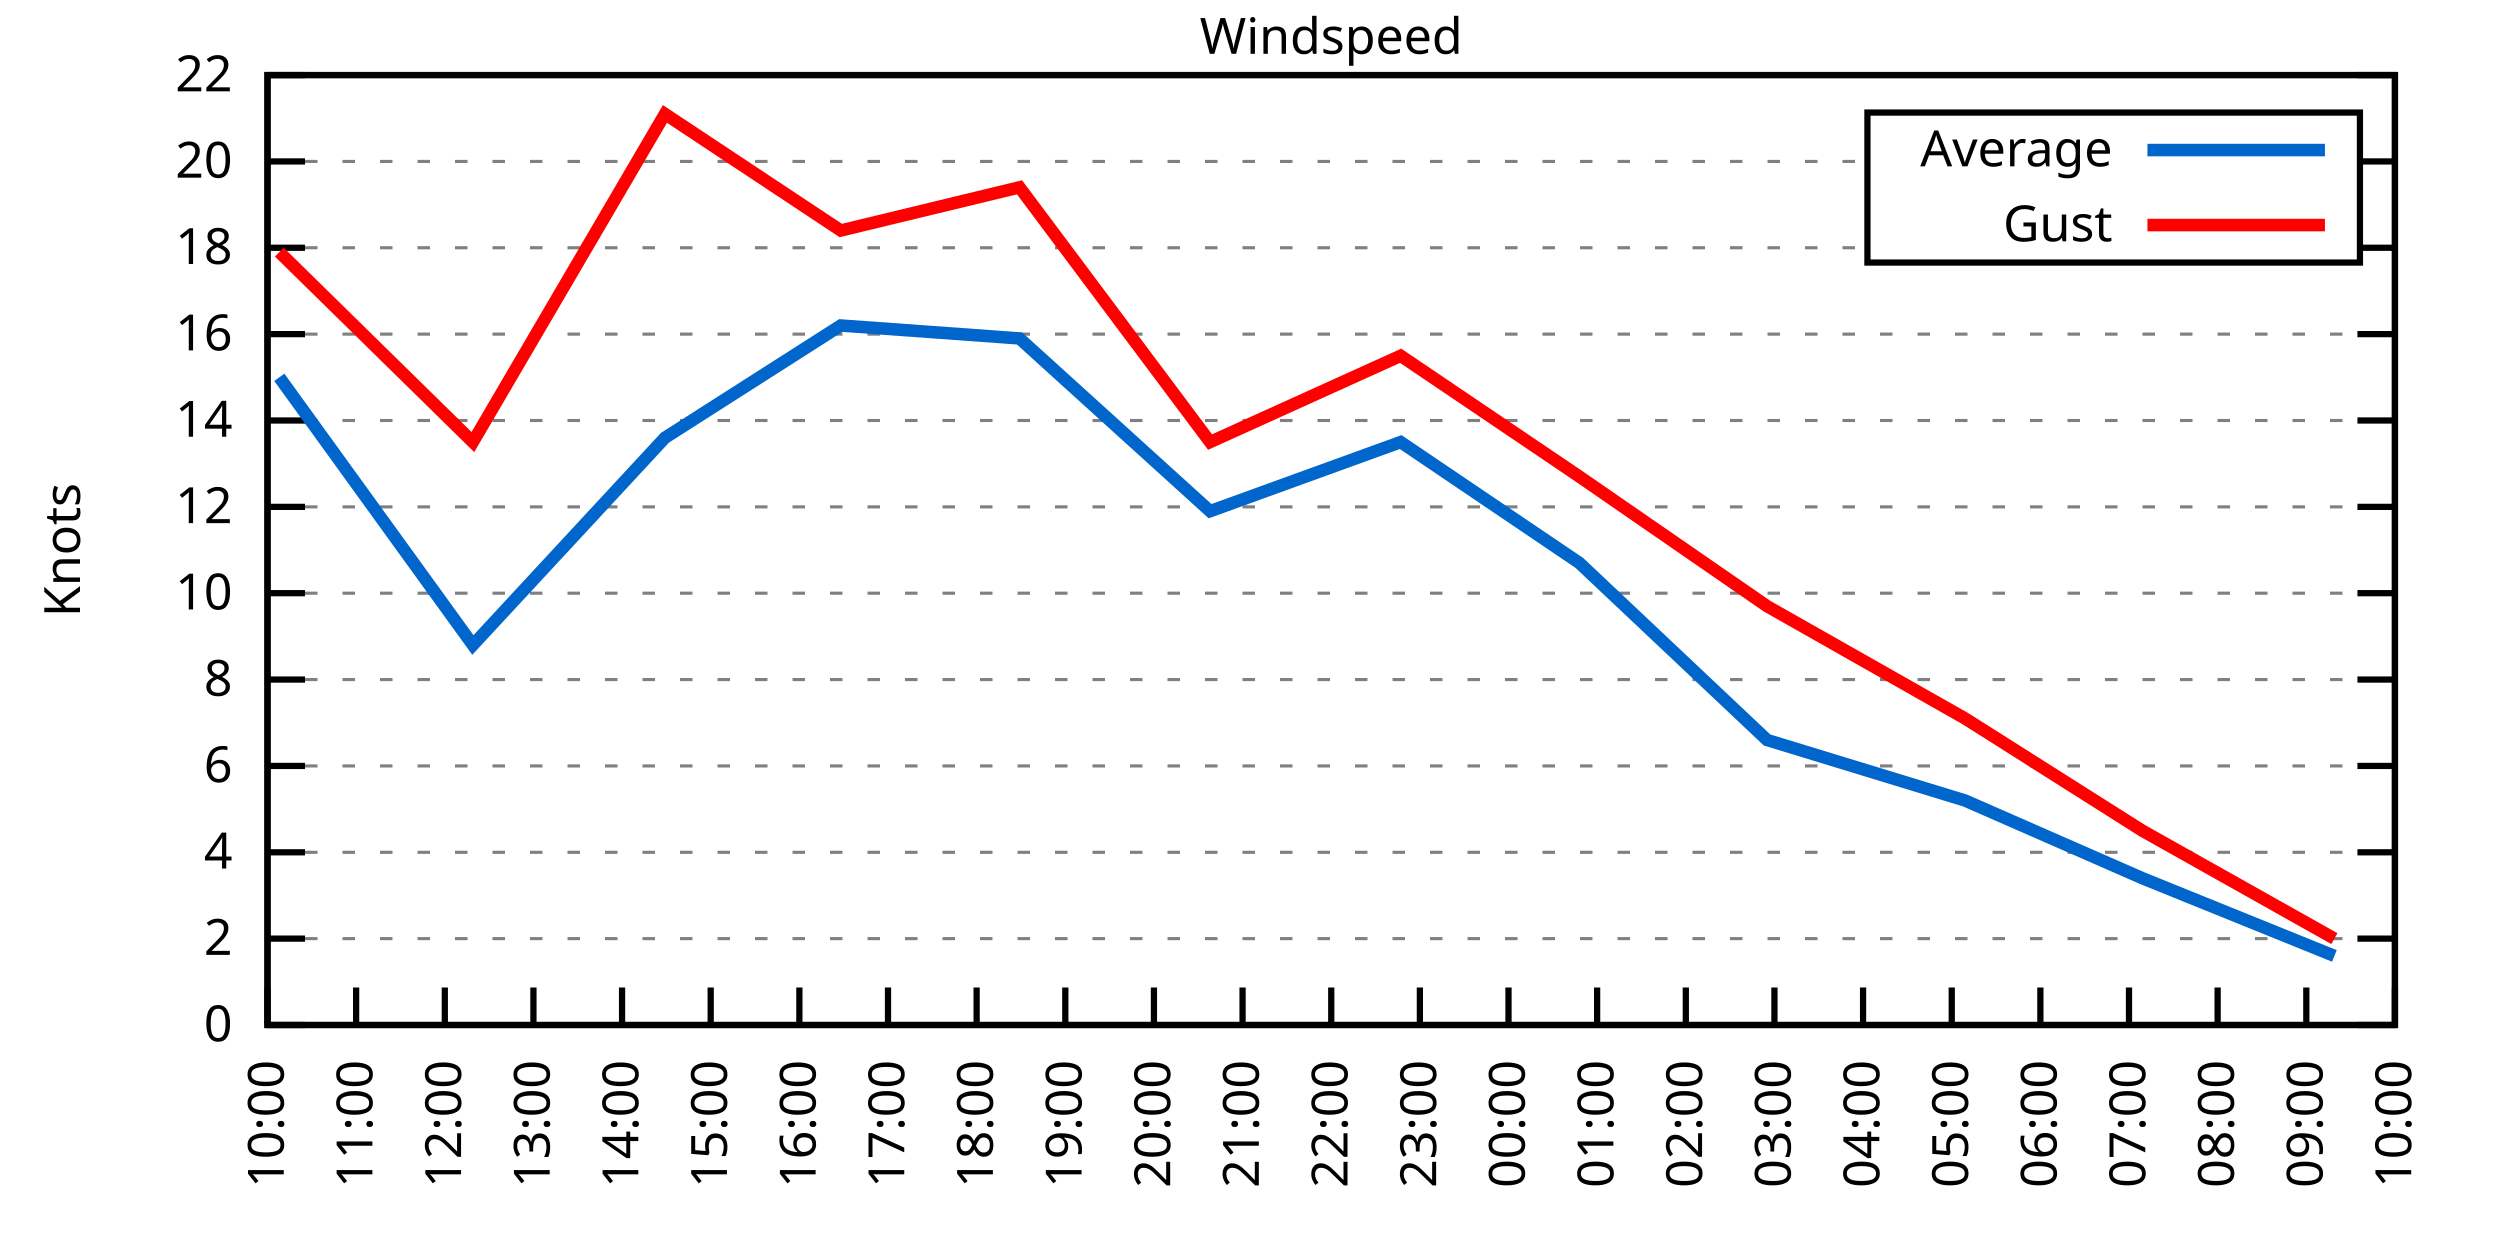
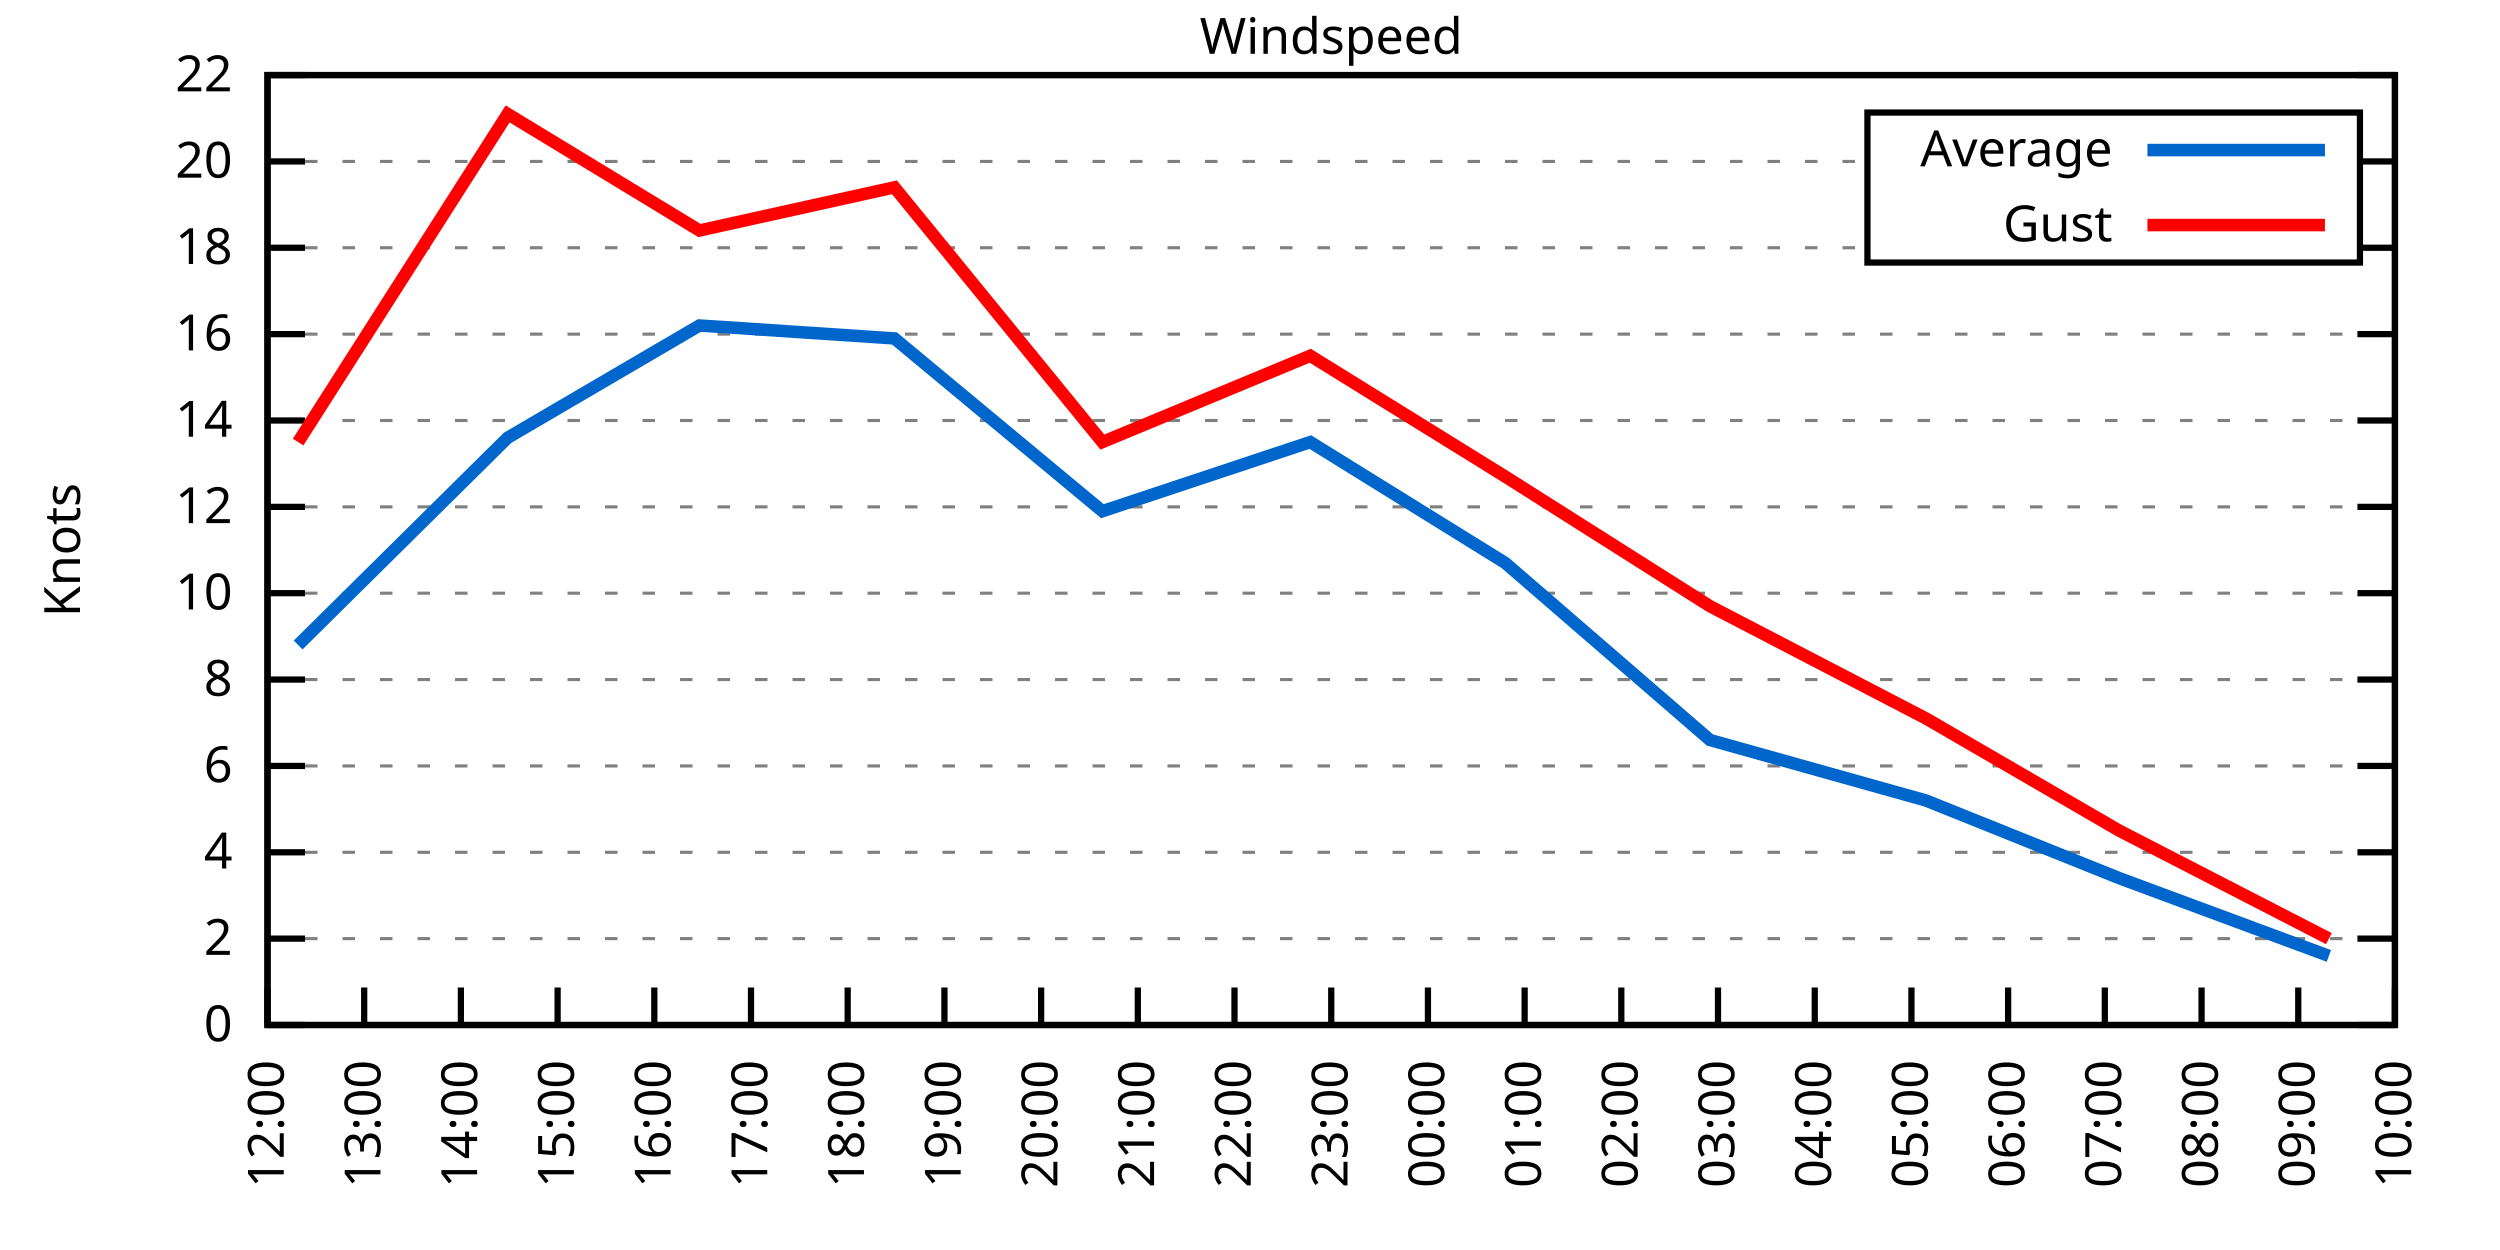
<svg xmlns="http://www.w3.org/2000/svg" xmlns:xlink="http://www.w3.org/1999/xlink" width="400" height="200" viewBox="0 0 400 200">
  <g id="gnuplot_canvas">
    <rect x="0" y="0" width="400" height="200" fill="none" />
    <defs>
      <circle id="gpDot" r="0.5" stroke-width="0.5" stroke="currentColor" />
      <path id="gpPt0" stroke-width="0.333" stroke="currentColor" d="M-1,0 h2 M0,-1 v2" />
      <path id="gpPt1" stroke-width="0.333" stroke="currentColor" d="M-1,-1 L1,1 M1,-1 L-1,1" />
      <path id="gpPt2" stroke-width="0.333" stroke="currentColor" d="M-1,0 L1,0 M0,-1 L0,1 M-1,-1 L1,1 M-1,1 L1,-1" />
      <rect id="gpPt3" stroke-width="0.333" stroke="currentColor" x="-1" y="-1" width="2" height="2" />
      <rect id="gpPt4" stroke-width="0.333" stroke="currentColor" fill="currentColor" x="-1" y="-1" width="2" height="2" />
      <circle id="gpPt5" stroke-width="0.333" stroke="currentColor" cx="0" cy="0" r="1" />
      <use xlink:href="#gpPt5" id="gpPt6" fill="currentColor" stroke="none" />
      <path id="gpPt7" stroke-width="0.333" stroke="currentColor" d="M0,-1.33 L-1.33,0.67 L1.33,0.67 z" />
      <use xlink:href="#gpPt7" id="gpPt8" fill="currentColor" stroke="none" />
      <use xlink:href="#gpPt7" id="gpPt9" stroke="currentColor" transform="rotate(180)" />
      <use xlink:href="#gpPt9" id="gpPt10" fill="currentColor" stroke="none" />
      <use xlink:href="#gpPt3" id="gpPt11" stroke="currentColor" transform="rotate(45)" />
      <use xlink:href="#gpPt11" id="gpPt12" fill="currentColor" stroke="none" />
      <path id="gpPt13" stroke-width="0.333" stroke="currentColor" d="M0,1.330 L1.265,0.411 L0.782,-1.067 L-0.782,-1.076 L-1.265,0.411 z" />
      <use xlink:href="#gpPt13" id="gpPt14" fill="currentColor" stroke="none" />
      <filter id="textbox" filterUnits="objectBoundingBox" x="0" y="0" height="1" width="1">
        <feFlood flood-color="white" flood-opacity="1" result="bgnd" />
        <feComposite in="SourceGraphic" in2="bgnd" operator="atop" />
      </filter>
      <filter id="greybox" filterUnits="objectBoundingBox" x="0" y="0" height="1" width="1">
        <feFlood flood-color="lightgrey" flood-opacity="1" result="grey" />
        <feComposite in="SourceGraphic" in2="grey" operator="atop" />
      </filter>
    </defs>
    <g fill="none" color="white" stroke="currentColor" stroke-width="1.00" stroke-linecap="butt" stroke-linejoin="miter">
</g>
    <g fill="none" color="black" stroke="currentColor" stroke-width="1.00" stroke-linecap="butt" stroke-linejoin="miter">
      <g stroke="none" shape-rendering="crispEdges">
        <polygon fill="rgb(255, 255, 255)" points="42.80,164.00 383.18,164.00 383.18,12.02 42.80,12.02 " />
      </g>
    </g>
    <g fill="none" color="black" stroke="currentColor" stroke-width="1.00" stroke-linecap="butt" stroke-linejoin="miter">
</g>
    <g fill="none" color="black" stroke="black" stroke-width="0.50" stroke-linecap="butt" stroke-linejoin="miter">
</g>
    <g fill="none" color="gray" stroke="currentColor" stroke-width="0.50" stroke-linecap="butt" stroke-linejoin="miter">
      <path stroke="gray" stroke-dasharray="2,4" class="gridline" d="M42.80,164.00 L383.19,164.00  " />
    </g>
    <g fill="none" color="gray" stroke="gray" stroke-width="1.00" stroke-linecap="butt" stroke-linejoin="miter">
</g>
    <g fill="none" color="black" stroke="currentColor" stroke-width="1.00" stroke-linecap="butt" stroke-linejoin="miter">
      <path stroke="black" d="M42.80,164.00 L48.80,164.00 M383.19,164.00 L377.19,164.00  " />
      <g transform="translate(37.20,166.60)" stroke="none" fill="black" font-family="Sans" font-size="8.00" text-anchor="end">
        <text>
          <tspan font-family="Sans"> 0</tspan>
        </text>
      </g>
    </g>
    <g fill="none" color="black" stroke="currentColor" stroke-width="1.00" stroke-linecap="butt" stroke-linejoin="miter">
</g>
    <g fill="none" color="black" stroke="black" stroke-width="0.50" stroke-linecap="butt" stroke-linejoin="miter">
</g>
    <g fill="none" color="gray" stroke="currentColor" stroke-width="0.50" stroke-linecap="butt" stroke-linejoin="miter">
      <path stroke="gray" stroke-dasharray="2,4" class="gridline" d="M42.80,150.18 L383.19,150.18  " />
    </g>
    <g fill="none" color="gray" stroke="gray" stroke-width="1.00" stroke-linecap="butt" stroke-linejoin="miter">
</g>
    <g fill="none" color="black" stroke="currentColor" stroke-width="1.00" stroke-linecap="butt" stroke-linejoin="miter">
      <path stroke="black" d="M42.80,150.18 L48.80,150.18 M383.19,150.18 L377.19,150.18  " />
      <g transform="translate(37.20,152.78)" stroke="none" fill="black" font-family="Sans" font-size="8.00" text-anchor="end">
        <text>
          <tspan font-family="Sans"> 2</tspan>
        </text>
      </g>
    </g>
    <g fill="none" color="black" stroke="currentColor" stroke-width="1.00" stroke-linecap="butt" stroke-linejoin="miter">
</g>
    <g fill="none" color="black" stroke="black" stroke-width="0.50" stroke-linecap="butt" stroke-linejoin="miter">
</g>
    <g fill="none" color="gray" stroke="currentColor" stroke-width="0.50" stroke-linecap="butt" stroke-linejoin="miter">
      <path stroke="gray" stroke-dasharray="2,4" class="gridline" d="M42.80,136.37 L383.19,136.37  " />
    </g>
    <g fill="none" color="gray" stroke="gray" stroke-width="1.00" stroke-linecap="butt" stroke-linejoin="miter">
</g>
    <g fill="none" color="black" stroke="currentColor" stroke-width="1.00" stroke-linecap="butt" stroke-linejoin="miter">
      <path stroke="black" d="M42.80,136.37 L48.80,136.37 M383.19,136.37 L377.19,136.37  " />
      <g transform="translate(37.20,138.97)" stroke="none" fill="black" font-family="Sans" font-size="8.00" text-anchor="end">
        <text>
          <tspan font-family="Sans"> 4</tspan>
        </text>
      </g>
    </g>
    <g fill="none" color="black" stroke="currentColor" stroke-width="1.00" stroke-linecap="butt" stroke-linejoin="miter">
</g>
    <g fill="none" color="black" stroke="black" stroke-width="0.50" stroke-linecap="butt" stroke-linejoin="miter">
</g>
    <g fill="none" color="gray" stroke="currentColor" stroke-width="0.50" stroke-linecap="butt" stroke-linejoin="miter">
      <path stroke="gray" stroke-dasharray="2,4" class="gridline" d="M42.80,122.55 L383.19,122.55  " />
    </g>
    <g fill="none" color="gray" stroke="gray" stroke-width="1.00" stroke-linecap="butt" stroke-linejoin="miter">
</g>
    <g fill="none" color="black" stroke="currentColor" stroke-width="1.00" stroke-linecap="butt" stroke-linejoin="miter">
      <path stroke="black" d="M42.80,122.55 L48.80,122.55 M383.19,122.55 L377.19,122.55  " />
      <g transform="translate(37.20,125.15)" stroke="none" fill="black" font-family="Sans" font-size="8.00" text-anchor="end">
        <text>
          <tspan font-family="Sans"> 6</tspan>
        </text>
      </g>
    </g>
    <g fill="none" color="black" stroke="currentColor" stroke-width="1.00" stroke-linecap="butt" stroke-linejoin="miter">
</g>
    <g fill="none" color="black" stroke="black" stroke-width="0.50" stroke-linecap="butt" stroke-linejoin="miter">
</g>
    <g fill="none" color="gray" stroke="currentColor" stroke-width="0.50" stroke-linecap="butt" stroke-linejoin="miter">
      <path stroke="gray" stroke-dasharray="2,4" class="gridline" d="M42.80,108.73 L383.19,108.73  " />
    </g>
    <g fill="none" color="gray" stroke="gray" stroke-width="1.00" stroke-linecap="butt" stroke-linejoin="miter">
</g>
    <g fill="none" color="black" stroke="currentColor" stroke-width="1.00" stroke-linecap="butt" stroke-linejoin="miter">
      <path stroke="black" d="M42.80,108.73 L48.80,108.73 M383.19,108.73 L377.19,108.73  " />
      <g transform="translate(37.20,111.33)" stroke="none" fill="black" font-family="Sans" font-size="8.00" text-anchor="end">
        <text>
          <tspan font-family="Sans"> 8</tspan>
        </text>
      </g>
    </g>
    <g fill="none" color="black" stroke="currentColor" stroke-width="1.00" stroke-linecap="butt" stroke-linejoin="miter">
</g>
    <g fill="none" color="black" stroke="black" stroke-width="0.50" stroke-linecap="butt" stroke-linejoin="miter">
</g>
    <g fill="none" color="gray" stroke="currentColor" stroke-width="0.50" stroke-linecap="butt" stroke-linejoin="miter">
      <path stroke="gray" stroke-dasharray="2,4" class="gridline" d="M42.80,94.91 L383.19,94.91  " />
    </g>
    <g fill="none" color="gray" stroke="gray" stroke-width="1.00" stroke-linecap="butt" stroke-linejoin="miter">
</g>
    <g fill="none" color="black" stroke="currentColor" stroke-width="1.00" stroke-linecap="butt" stroke-linejoin="miter">
      <path stroke="black" d="M42.80,94.91 L48.80,94.91 M383.19,94.91 L377.19,94.91  " />
      <g transform="translate(37.20,97.51)" stroke="none" fill="black" font-family="Sans" font-size="8.00" text-anchor="end">
        <text>
          <tspan font-family="Sans"> 10</tspan>
        </text>
      </g>
    </g>
    <g fill="none" color="black" stroke="currentColor" stroke-width="1.00" stroke-linecap="butt" stroke-linejoin="miter">
</g>
    <g fill="none" color="black" stroke="black" stroke-width="0.50" stroke-linecap="butt" stroke-linejoin="miter">
</g>
    <g fill="none" color="gray" stroke="currentColor" stroke-width="0.50" stroke-linecap="butt" stroke-linejoin="miter">
      <path stroke="gray" stroke-dasharray="2,4" class="gridline" d="M42.80,81.10 L383.19,81.10  " />
    </g>
    <g fill="none" color="gray" stroke="gray" stroke-width="1.00" stroke-linecap="butt" stroke-linejoin="miter">
</g>
    <g fill="none" color="black" stroke="currentColor" stroke-width="1.00" stroke-linecap="butt" stroke-linejoin="miter">
      <path stroke="black" d="M42.80,81.10 L48.80,81.10 M383.19,81.10 L377.19,81.10  " />
      <g transform="translate(37.20,83.70)" stroke="none" fill="black" font-family="Sans" font-size="8.00" text-anchor="end">
        <text>
          <tspan font-family="Sans"> 12</tspan>
        </text>
      </g>
    </g>
    <g fill="none" color="black" stroke="currentColor" stroke-width="1.00" stroke-linecap="butt" stroke-linejoin="miter">
</g>
    <g fill="none" color="black" stroke="black" stroke-width="0.50" stroke-linecap="butt" stroke-linejoin="miter">
</g>
    <g fill="none" color="gray" stroke="currentColor" stroke-width="0.50" stroke-linecap="butt" stroke-linejoin="miter">
      <path stroke="gray" stroke-dasharray="2,4" class="gridline" d="M42.80,67.28 L383.19,67.28  " />
    </g>
    <g fill="none" color="gray" stroke="gray" stroke-width="1.00" stroke-linecap="butt" stroke-linejoin="miter">
</g>
    <g fill="none" color="black" stroke="currentColor" stroke-width="1.00" stroke-linecap="butt" stroke-linejoin="miter">
      <path stroke="black" d="M42.80,67.28 L48.80,67.28 M383.19,67.28 L377.19,67.28  " />
      <g transform="translate(37.20,69.88)" stroke="none" fill="black" font-family="Sans" font-size="8.00" text-anchor="end">
        <text>
          <tspan font-family="Sans"> 14</tspan>
        </text>
      </g>
    </g>
    <g fill="none" color="black" stroke="currentColor" stroke-width="1.00" stroke-linecap="butt" stroke-linejoin="miter">
</g>
    <g fill="none" color="black" stroke="black" stroke-width="0.50" stroke-linecap="butt" stroke-linejoin="miter">
</g>
    <g fill="none" color="gray" stroke="currentColor" stroke-width="0.50" stroke-linecap="butt" stroke-linejoin="miter">
      <path stroke="gray" stroke-dasharray="2,4" class="gridline" d="M42.80,53.46 L383.19,53.46  " />
    </g>
    <g fill="none" color="gray" stroke="gray" stroke-width="1.00" stroke-linecap="butt" stroke-linejoin="miter">
</g>
    <g fill="none" color="black" stroke="currentColor" stroke-width="1.00" stroke-linecap="butt" stroke-linejoin="miter">
      <path stroke="black" d="M42.80,53.46 L48.80,53.46 M383.19,53.46 L377.19,53.46  " />
      <g transform="translate(37.20,56.06)" stroke="none" fill="black" font-family="Sans" font-size="8.00" text-anchor="end">
        <text>
          <tspan font-family="Sans"> 16</tspan>
        </text>
      </g>
    </g>
    <g fill="none" color="black" stroke="currentColor" stroke-width="1.00" stroke-linecap="butt" stroke-linejoin="miter">
</g>
    <g fill="none" color="black" stroke="black" stroke-width="0.50" stroke-linecap="butt" stroke-linejoin="miter">
</g>
    <g fill="none" color="gray" stroke="currentColor" stroke-width="0.50" stroke-linecap="butt" stroke-linejoin="miter">
      <path stroke="gray" stroke-dasharray="2,4" class="gridline" d="M42.80,39.64 L298.79,39.64 M377.59,39.64 L383.19,39.64  " />
    </g>
    <g fill="none" color="gray" stroke="gray" stroke-width="1.00" stroke-linecap="butt" stroke-linejoin="miter">
</g>
    <g fill="none" color="black" stroke="currentColor" stroke-width="1.00" stroke-linecap="butt" stroke-linejoin="miter">
      <path stroke="black" d="M42.80,39.64 L48.80,39.64 M383.19,39.64 L377.19,39.64  " />
      <g transform="translate(37.20,42.24)" stroke="none" fill="black" font-family="Sans" font-size="8.00" text-anchor="end">
        <text>
          <tspan font-family="Sans"> 18</tspan>
        </text>
      </g>
    </g>
    <g fill="none" color="black" stroke="currentColor" stroke-width="1.00" stroke-linecap="butt" stroke-linejoin="miter">
</g>
    <g fill="none" color="black" stroke="black" stroke-width="0.50" stroke-linecap="butt" stroke-linejoin="miter">
</g>
    <g fill="none" color="gray" stroke="currentColor" stroke-width="0.50" stroke-linecap="butt" stroke-linejoin="miter">
      <path stroke="gray" stroke-dasharray="2,4" class="gridline" d="M42.80,25.83 L298.79,25.83 M377.59,25.83 L383.19,25.83  " />
    </g>
    <g fill="none" color="gray" stroke="gray" stroke-width="1.00" stroke-linecap="butt" stroke-linejoin="miter">
</g>
    <g fill="none" color="black" stroke="currentColor" stroke-width="1.00" stroke-linecap="butt" stroke-linejoin="miter">
      <path stroke="black" d="M42.80,25.83 L48.80,25.83 M383.19,25.83 L377.19,25.83  " />
      <g transform="translate(37.20,28.43)" stroke="none" fill="black" font-family="Sans" font-size="8.00" text-anchor="end">
        <text>
          <tspan font-family="Sans"> 20</tspan>
        </text>
      </g>
    </g>
    <g fill="none" color="black" stroke="currentColor" stroke-width="1.00" stroke-linecap="butt" stroke-linejoin="miter">
</g>
    <g fill="none" color="black" stroke="black" stroke-width="0.50" stroke-linecap="butt" stroke-linejoin="miter">
</g>
    <g fill="none" color="gray" stroke="currentColor" stroke-width="0.50" stroke-linecap="butt" stroke-linejoin="miter">
      <path stroke="gray" stroke-dasharray="2,4" class="gridline" d="M42.80,12.01 L383.19,12.01  " />
    </g>
    <g fill="none" color="gray" stroke="gray" stroke-width="1.00" stroke-linecap="butt" stroke-linejoin="miter">
</g>
    <g fill="none" color="black" stroke="currentColor" stroke-width="1.00" stroke-linecap="butt" stroke-linejoin="miter">
      <path stroke="black" d="M42.80,12.01 L48.80,12.01 M383.19,12.01 L377.19,12.01  " />
      <g transform="translate(37.20,14.61)" stroke="none" fill="black" font-family="Sans" font-size="8.00" text-anchor="end">
        <text>
          <tspan font-family="Sans"> 22</tspan>
        </text>
      </g>
    </g>
    <g fill="none" color="black" stroke="currentColor" stroke-width="1.00" stroke-linecap="butt" stroke-linejoin="miter">
      <path stroke="black" d="M42.80,164.00 L42.80,158.00  " />
      <g transform="translate(45.40,169.60) rotate(270.00)" stroke="none" fill="black" font-family="Sans" font-size="8.00" text-anchor="end">
        <text>
-           <tspan font-family="Sans">10:00</tspan>
-         </text>
-       </g>
-     </g>
-     <g fill="none" color="black" stroke="currentColor" stroke-width="1.00" stroke-linecap="butt" stroke-linejoin="miter">
-       <path stroke="black" d="M56.98,164.00 L56.98,158.00  " />
-       <g transform="translate(59.58,169.60) rotate(270.00)" stroke="none" fill="black" font-family="Sans" font-size="8.00" text-anchor="end">
-         <text>
-           <tspan font-family="Sans">11:00</tspan>
-         </text>
-       </g>
-     </g>
-     <g fill="none" color="black" stroke="currentColor" stroke-width="1.00" stroke-linecap="butt" stroke-linejoin="miter">
-       <path stroke="black" d="M71.17,164.00 L71.17,158.00  " />
-       <g transform="translate(73.77,169.60) rotate(270.00)" stroke="none" fill="black" font-family="Sans" font-size="8.00" text-anchor="end">
-         <text>
          <tspan font-family="Sans">12:00</tspan>
        </text>
      </g>
    </g>
    <g fill="none" color="black" stroke="currentColor" stroke-width="1.00" stroke-linecap="butt" stroke-linejoin="miter">
-       <path stroke="black" d="M85.35,164.00 L85.35,158.00  " />
-       <g transform="translate(87.95,169.60) rotate(270.00)" stroke="none" fill="black" font-family="Sans" font-size="8.00" text-anchor="end">
+       <path stroke="black" d="M58.27,164.00 L58.27,158.00  " />
+       <g transform="translate(60.87,169.60) rotate(270.00)" stroke="none" fill="black" font-family="Sans" font-size="8.00" text-anchor="end">
        <text>
          <tspan font-family="Sans">13:00</tspan>
        </text>
      </g>
    </g>
    <g fill="none" color="black" stroke="currentColor" stroke-width="1.00" stroke-linecap="butt" stroke-linejoin="miter">
-       <path stroke="black" d="M99.53,164.00 L99.53,158.00  " />
-       <g transform="translate(102.13,169.60) rotate(270.00)" stroke="none" fill="black" font-family="Sans" font-size="8.00" text-anchor="end">
+       <path stroke="black" d="M73.74,164.00 L73.74,158.00  " />
+       <g transform="translate(76.34,169.60) rotate(270.00)" stroke="none" fill="black" font-family="Sans" font-size="8.00" text-anchor="end">
        <text>
          <tspan font-family="Sans">14:00</tspan>
        </text>
      </g>
    </g>
    <g fill="none" color="black" stroke="currentColor" stroke-width="1.00" stroke-linecap="butt" stroke-linejoin="miter">
-       <path stroke="black" d="M113.71,164.00 L113.71,158.00  " />
-       <g transform="translate(116.31,169.60) rotate(270.00)" stroke="none" fill="black" font-family="Sans" font-size="8.00" text-anchor="end">
+       <path stroke="black" d="M89.22,164.00 L89.22,158.00  " />
+       <g transform="translate(91.82,169.60) rotate(270.00)" stroke="none" fill="black" font-family="Sans" font-size="8.00" text-anchor="end">
        <text>
          <tspan font-family="Sans">15:00</tspan>
        </text>
      </g>
    </g>
    <g fill="none" color="black" stroke="currentColor" stroke-width="1.00" stroke-linecap="butt" stroke-linejoin="miter">
-       <path stroke="black" d="M127.90,164.00 L127.90,158.00  " />
-       <g transform="translate(130.50,169.60) rotate(270.00)" stroke="none" fill="black" font-family="Sans" font-size="8.00" text-anchor="end">
+       <path stroke="black" d="M104.69,164.00 L104.69,158.00  " />
+       <g transform="translate(107.29,169.60) rotate(270.00)" stroke="none" fill="black" font-family="Sans" font-size="8.00" text-anchor="end">
        <text>
          <tspan font-family="Sans">16:00</tspan>
        </text>
      </g>
    </g>
    <g fill="none" color="black" stroke="currentColor" stroke-width="1.00" stroke-linecap="butt" stroke-linejoin="miter">
-       <path stroke="black" d="M142.08,164.00 L142.08,158.00  " />
-       <g transform="translate(144.68,169.60) rotate(270.00)" stroke="none" fill="black" font-family="Sans" font-size="8.00" text-anchor="end">
+       <path stroke="black" d="M120.16,164.00 L120.16,158.00  " />
+       <g transform="translate(122.76,169.60) rotate(270.00)" stroke="none" fill="black" font-family="Sans" font-size="8.00" text-anchor="end">
        <text>
          <tspan font-family="Sans">17:00</tspan>
        </text>
      </g>
    </g>
    <g fill="none" color="black" stroke="currentColor" stroke-width="1.00" stroke-linecap="butt" stroke-linejoin="miter">
-       <path stroke="black" d="M156.26,164.00 L156.26,158.00  " />
-       <g transform="translate(158.86,169.60) rotate(270.00)" stroke="none" fill="black" font-family="Sans" font-size="8.00" text-anchor="end">
+       <path stroke="black" d="M135.63,164.00 L135.63,158.00  " />
+       <g transform="translate(138.23,169.60) rotate(270.00)" stroke="none" fill="black" font-family="Sans" font-size="8.00" text-anchor="end">
        <text>
          <tspan font-family="Sans">18:00</tspan>
        </text>
      </g>
    </g>
    <g fill="none" color="black" stroke="currentColor" stroke-width="1.00" stroke-linecap="butt" stroke-linejoin="miter">
-       <path stroke="black" d="M170.45,164.00 L170.45,158.00  " />
-       <g transform="translate(173.05,169.60) rotate(270.00)" stroke="none" fill="black" font-family="Sans" font-size="8.00" text-anchor="end">
+       <path stroke="black" d="M151.11,164.00 L151.11,158.00  " />
+       <g transform="translate(153.71,169.60) rotate(270.00)" stroke="none" fill="black" font-family="Sans" font-size="8.00" text-anchor="end">
        <text>
          <tspan font-family="Sans">19:00</tspan>
        </text>
      </g>
    </g>
    <g fill="none" color="black" stroke="currentColor" stroke-width="1.00" stroke-linecap="butt" stroke-linejoin="miter">
-       <path stroke="black" d="M184.63,164.00 L184.63,158.00  " />
-       <g transform="translate(187.23,169.60) rotate(270.00)" stroke="none" fill="black" font-family="Sans" font-size="8.00" text-anchor="end">
+       <path stroke="black" d="M166.58,164.00 L166.58,158.00  " />
+       <g transform="translate(169.18,169.60) rotate(270.00)" stroke="none" fill="black" font-family="Sans" font-size="8.00" text-anchor="end">
        <text>
          <tspan font-family="Sans">20:00</tspan>
        </text>
      </g>
    </g>
    <g fill="none" color="black" stroke="currentColor" stroke-width="1.00" stroke-linecap="butt" stroke-linejoin="miter">
-       <path stroke="black" d="M198.81,164.00 L198.81,158.00  " />
-       <g transform="translate(201.41,169.60) rotate(270.00)" stroke="none" fill="black" font-family="Sans" font-size="8.00" text-anchor="end">
+       <path stroke="black" d="M182.05,164.00 L182.05,158.00  " />
+       <g transform="translate(184.65,169.60) rotate(270.00)" stroke="none" fill="black" font-family="Sans" font-size="8.00" text-anchor="end">
        <text>
          <tspan font-family="Sans">21:00</tspan>
+         </text>
+       </g>
+     </g>
+     <g fill="none" color="black" stroke="currentColor" stroke-width="1.00" stroke-linecap="butt" stroke-linejoin="miter">
+       <path stroke="black" d="M197.52,164.00 L197.52,158.00  " />
+       <g transform="translate(200.12,169.60) rotate(270.00)" stroke="none" fill="black" font-family="Sans" font-size="8.00" text-anchor="end">
+         <text>
+           <tspan font-family="Sans">22:00</tspan>
        </text>
      </g>
    </g>
    <g fill="none" color="black" stroke="currentColor" stroke-width="1.00" stroke-linecap="butt" stroke-linejoin="miter">
      <path stroke="black" d="M213.00,164.00 L213.00,158.00  " />
      <g transform="translate(215.60,169.60) rotate(270.00)" stroke="none" fill="black" font-family="Sans" font-size="8.00" text-anchor="end">
        <text>
-           <tspan font-family="Sans">22:00</tspan>
-         </text>
-       </g>
-     </g>
-     <g fill="none" color="black" stroke="currentColor" stroke-width="1.00" stroke-linecap="butt" stroke-linejoin="miter">
-       <path stroke="black" d="M227.18,164.00 L227.18,158.00  " />
-       <g transform="translate(229.78,169.60) rotate(270.00)" stroke="none" fill="black" font-family="Sans" font-size="8.00" text-anchor="end">
-         <text>
          <tspan font-family="Sans">23:00</tspan>
        </text>
      </g>
    </g>
    <g fill="none" color="black" stroke="currentColor" stroke-width="1.00" stroke-linecap="butt" stroke-linejoin="miter">
-       <path stroke="black" d="M241.36,164.00 L241.36,158.00  " />
-       <g transform="translate(243.96,169.60) rotate(270.00)" stroke="none" fill="black" font-family="Sans" font-size="8.00" text-anchor="end">
+       <path stroke="black" d="M228.47,164.00 L228.47,158.00  " />
+       <g transform="translate(231.07,169.60) rotate(270.00)" stroke="none" fill="black" font-family="Sans" font-size="8.00" text-anchor="end">
        <text>
          <tspan font-family="Sans">00:00</tspan>
        </text>
      </g>
    </g>
    <g fill="none" color="black" stroke="currentColor" stroke-width="1.00" stroke-linecap="butt" stroke-linejoin="miter">
-       <path stroke="black" d="M255.54,164.00 L255.54,158.00  " />
-       <g transform="translate(258.14,169.60) rotate(270.00)" stroke="none" fill="black" font-family="Sans" font-size="8.00" text-anchor="end">
+       <path stroke="black" d="M243.94,164.00 L243.94,158.00  " />
+       <g transform="translate(246.54,169.60) rotate(270.00)" stroke="none" fill="black" font-family="Sans" font-size="8.00" text-anchor="end">
        <text>
          <tspan font-family="Sans">01:00</tspan>
        </text>
      </g>
    </g>
    <g fill="none" color="black" stroke="currentColor" stroke-width="1.00" stroke-linecap="butt" stroke-linejoin="miter">
-       <path stroke="black" d="M269.73,164.00 L269.73,158.00  " />
-       <g transform="translate(272.33,169.60) rotate(270.00)" stroke="none" fill="black" font-family="Sans" font-size="8.00" text-anchor="end">
+       <path stroke="black" d="M259.41,164.00 L259.41,158.00  " />
+       <g transform="translate(262.01,169.60) rotate(270.00)" stroke="none" fill="black" font-family="Sans" font-size="8.00" text-anchor="end">
        <text>
          <tspan font-family="Sans">02:00</tspan>
        </text>
      </g>
    </g>
    <g fill="none" color="black" stroke="currentColor" stroke-width="1.00" stroke-linecap="butt" stroke-linejoin="miter">
-       <path stroke="black" d="M283.91,164.00 L283.91,158.00  " />
-       <g transform="translate(286.51,169.60) rotate(270.00)" stroke="none" fill="black" font-family="Sans" font-size="8.00" text-anchor="end">
+       <path stroke="black" d="M274.88,164.00 L274.88,158.00  " />
+       <g transform="translate(277.48,169.60) rotate(270.00)" stroke="none" fill="black" font-family="Sans" font-size="8.00" text-anchor="end">
        <text>
          <tspan font-family="Sans">03:00</tspan>
        </text>
      </g>
    </g>
    <g fill="none" color="black" stroke="currentColor" stroke-width="1.00" stroke-linecap="butt" stroke-linejoin="miter">
-       <path stroke="black" d="M298.09,164.00 L298.09,158.00  " />
-       <g transform="translate(300.69,169.60) rotate(270.00)" stroke="none" fill="black" font-family="Sans" font-size="8.00" text-anchor="end">
+       <path stroke="black" d="M290.36,164.00 L290.36,158.00  " />
+       <g transform="translate(292.96,169.60) rotate(270.00)" stroke="none" fill="black" font-family="Sans" font-size="8.00" text-anchor="end">
        <text>
          <tspan font-family="Sans">04:00</tspan>
        </text>
      </g>
    </g>
    <g fill="none" color="black" stroke="currentColor" stroke-width="1.00" stroke-linecap="butt" stroke-linejoin="miter">
-       <path stroke="black" d="M312.28,164.00 L312.28,158.00  " />
-       <g transform="translate(314.88,169.60) rotate(270.00)" stroke="none" fill="black" font-family="Sans" font-size="8.00" text-anchor="end">
+       <path stroke="black" d="M305.83,164.00 L305.83,158.00  " />
+       <g transform="translate(308.43,169.60) rotate(270.00)" stroke="none" fill="black" font-family="Sans" font-size="8.00" text-anchor="end">
        <text>
          <tspan font-family="Sans">05:00</tspan>
        </text>
      </g>
    </g>
    <g fill="none" color="black" stroke="currentColor" stroke-width="1.00" stroke-linecap="butt" stroke-linejoin="miter">
-       <path stroke="black" d="M326.46,164.00 L326.46,158.00  " />
-       <g transform="translate(329.06,169.60) rotate(270.00)" stroke="none" fill="black" font-family="Sans" font-size="8.00" text-anchor="end">
+       <path stroke="black" d="M321.30,164.00 L321.30,158.00  " />
+       <g transform="translate(323.90,169.60) rotate(270.00)" stroke="none" fill="black" font-family="Sans" font-size="8.00" text-anchor="end">
        <text>
          <tspan font-family="Sans">06:00</tspan>
        </text>
      </g>
    </g>
    <g fill="none" color="black" stroke="currentColor" stroke-width="1.00" stroke-linecap="butt" stroke-linejoin="miter">
-       <path stroke="black" d="M340.64,164.00 L340.64,158.00  " />
-       <g transform="translate(343.24,169.60) rotate(270.00)" stroke="none" fill="black" font-family="Sans" font-size="8.00" text-anchor="end">
+       <path stroke="black" d="M336.77,164.00 L336.77,158.00  " />
+       <g transform="translate(339.37,169.60) rotate(270.00)" stroke="none" fill="black" font-family="Sans" font-size="8.00" text-anchor="end">
        <text>
          <tspan font-family="Sans">07:00</tspan>
        </text>
      </g>
    </g>
    <g fill="none" color="black" stroke="currentColor" stroke-width="1.00" stroke-linecap="butt" stroke-linejoin="miter">
-       <path stroke="black" d="M354.82,164.00 L354.82,158.00  " />
-       <g transform="translate(357.42,169.60) rotate(270.00)" stroke="none" fill="black" font-family="Sans" font-size="8.00" text-anchor="end">
+       <path stroke="black" d="M352.25,164.00 L352.25,158.00  " />
+       <g transform="translate(354.85,169.60) rotate(270.00)" stroke="none" fill="black" font-family="Sans" font-size="8.00" text-anchor="end">
        <text>
          <tspan font-family="Sans">08:00</tspan>
        </text>
      </g>
    </g>
    <g fill="none" color="black" stroke="currentColor" stroke-width="1.00" stroke-linecap="butt" stroke-linejoin="miter">
-       <path stroke="black" d="M369.01,164.00 L369.01,158.00  " />
-       <g transform="translate(371.61,169.60) rotate(270.00)" stroke="none" fill="black" font-family="Sans" font-size="8.00" text-anchor="end">
+       <path stroke="black" d="M367.72,164.00 L367.72,158.00  " />
+       <g transform="translate(370.32,169.60) rotate(270.00)" stroke="none" fill="black" font-family="Sans" font-size="8.00" text-anchor="end">
        <text>
          <tspan font-family="Sans">09:00</tspan>
        </text>
      </g>
    </g>
    <g fill="none" color="black" stroke="currentColor" stroke-width="1.00" stroke-linecap="butt" stroke-linejoin="miter">
      <path stroke="black" d="M383.19,164.00 L383.19,158.00  " />
      <g transform="translate(385.79,169.60) rotate(270.00)" stroke="none" fill="black" font-family="Sans" font-size="8.00" text-anchor="end">
        <text>
          <tspan font-family="Sans">10:00</tspan>
        </text>
      </g>
    </g>
    <g fill="none" color="black" stroke="currentColor" stroke-width="1.00" stroke-linecap="butt" stroke-linejoin="miter">
</g>
    <g fill="none" color="black" stroke="currentColor" stroke-width="1.00" stroke-linecap="butt" stroke-linejoin="miter">
      <path stroke="black" d="M42.80,12.01 L42.80,164.00 L383.19,164.00 L383.19,12.01 L42.80,12.01 Z  " />
    </g>
    <g fill="none" color="black" stroke="currentColor" stroke-width="1.00" stroke-linecap="butt" stroke-linejoin="miter">
</g>
    <g fill="none" color="black" stroke="currentColor" stroke-width="1.00" stroke-linecap="butt" stroke-linejoin="miter">
      <path stroke="black" d="M298.79,42.01 L298.79,18.01 L377.59,18.01 L377.59,42.01 L298.79,42.01 Z  " />
    </g>
    <g id="Windspeed_plot_1">
      <g fill="none" color="white" stroke="black" stroke-width="2.00" stroke-linecap="butt" stroke-linejoin="miter">
</g>
      <g fill="none" color="black" stroke="currentColor" stroke-width="2.00" stroke-linecap="butt" stroke-linejoin="miter">
        <g transform="translate(337.99,26.61)" stroke="none" fill="black" font-family="Sans" font-size="8.00" text-anchor="end">
          <text>
            <tspan font-family="Sans">Average</tspan>
          </text>
        </g>
      </g>
      <g fill="none" color="black" stroke="currentColor" stroke-width="2.00" stroke-linecap="butt" stroke-linejoin="miter">
-         <path stroke="rgb(  0, 102, 204)" d="M343.59,24.01 L371.99,24.01 M44.69,60.37 L75.66,103.20 L106.39,70.04 L134.52,52.08 L163.12,54.15 L193.61,81.79   L224.10,70.73 L252.71,90.08 L282.73,118.40 L314.40,128.08 L342.77,140.51 L373.50,152.95  " />
+         <path stroke="rgb(  0, 102, 204)" d="M343.59,24.01 L371.99,24.01 M47.70,103.20 L81.22,70.04 L111.91,52.08 L143.11,54.15 L176.38,81.79 L209.64,70.73   L240.85,90.08 L273.59,118.40 L308.15,128.08 L339.09,140.51 L372.62,152.95  " />
      </g>
    </g>
    <g id="Windspeed_plot_2">
      <g fill="none" color="black" stroke="currentColor" stroke-width="2.00" stroke-linecap="butt" stroke-linejoin="miter">
        <g transform="translate(337.99,38.61)" stroke="none" fill="black" font-family="Sans" font-size="8.00" text-anchor="end">
          <text>
            <tspan font-family="Sans">Gust</tspan>
          </text>
        </g>
      </g>
      <g fill="none" color="black" stroke="currentColor" stroke-width="2.00" stroke-linecap="butt" stroke-linejoin="miter">
-         <path stroke="rgb(255,   0,   0)" d="M343.59,36.01 L371.99,36.01 M44.69,40.34 L75.66,70.73 L106.39,18.23 L134.52,36.88 L163.12,29.97 L193.61,70.73   L224.10,56.92 L252.71,76.26 L282.73,96.99 L314.40,114.95 L342.77,132.91 L373.50,150.18  " />
+         <path stroke="rgb(255,   0,   0)" d="M343.59,36.01 L371.99,36.01 M47.70,70.73 L81.22,18.23 L111.91,36.88 L143.11,29.97 L176.38,70.73 L209.64,56.92   L240.85,76.26 L273.59,96.99 L308.15,114.95 L339.09,132.91 L372.62,150.18  " />
      </g>
    </g>
    <g fill="none" color="black" stroke="currentColor" stroke-width="2.00" stroke-linecap="butt" stroke-linejoin="miter">
</g>
    <g fill="none" color="black" stroke="black" stroke-width="1.00" stroke-linecap="butt" stroke-linejoin="miter">
</g>
    <g fill="none" color="black" stroke="currentColor" stroke-width="1.00" stroke-linecap="butt" stroke-linejoin="miter">
      <path stroke="black" d="M42.80,12.01 L42.80,164.00 L383.19,164.00 L383.19,12.01 L42.80,12.01 Z  " />
      <g transform="translate(12.80,88.01) rotate(270.00)" stroke="none" fill="black" font-family="Sans" font-size="8.00" text-anchor="middle">
        <text>
          <tspan font-family="Sans">Knots</tspan>
        </text>
      </g>
    </g>
    <g fill="none" color="black" stroke="currentColor" stroke-width="1.00" stroke-linecap="butt" stroke-linejoin="miter">
</g>
    <g fill="none" color="black" stroke="currentColor" stroke-width="1.00" stroke-linecap="butt" stroke-linejoin="miter">
      <g transform="translate(212.99,8.61)" stroke="none" fill="black" font-family="Sans" font-size="8.00" text-anchor="middle">
        <text>
          <tspan font-family="Sans">Windspeed</tspan>
        </text>
      </g>
    </g>
    <g fill="none" color="black" stroke="currentColor" stroke-width="1.00" stroke-linecap="butt" stroke-linejoin="miter">
</g>
  </g>
</svg>
